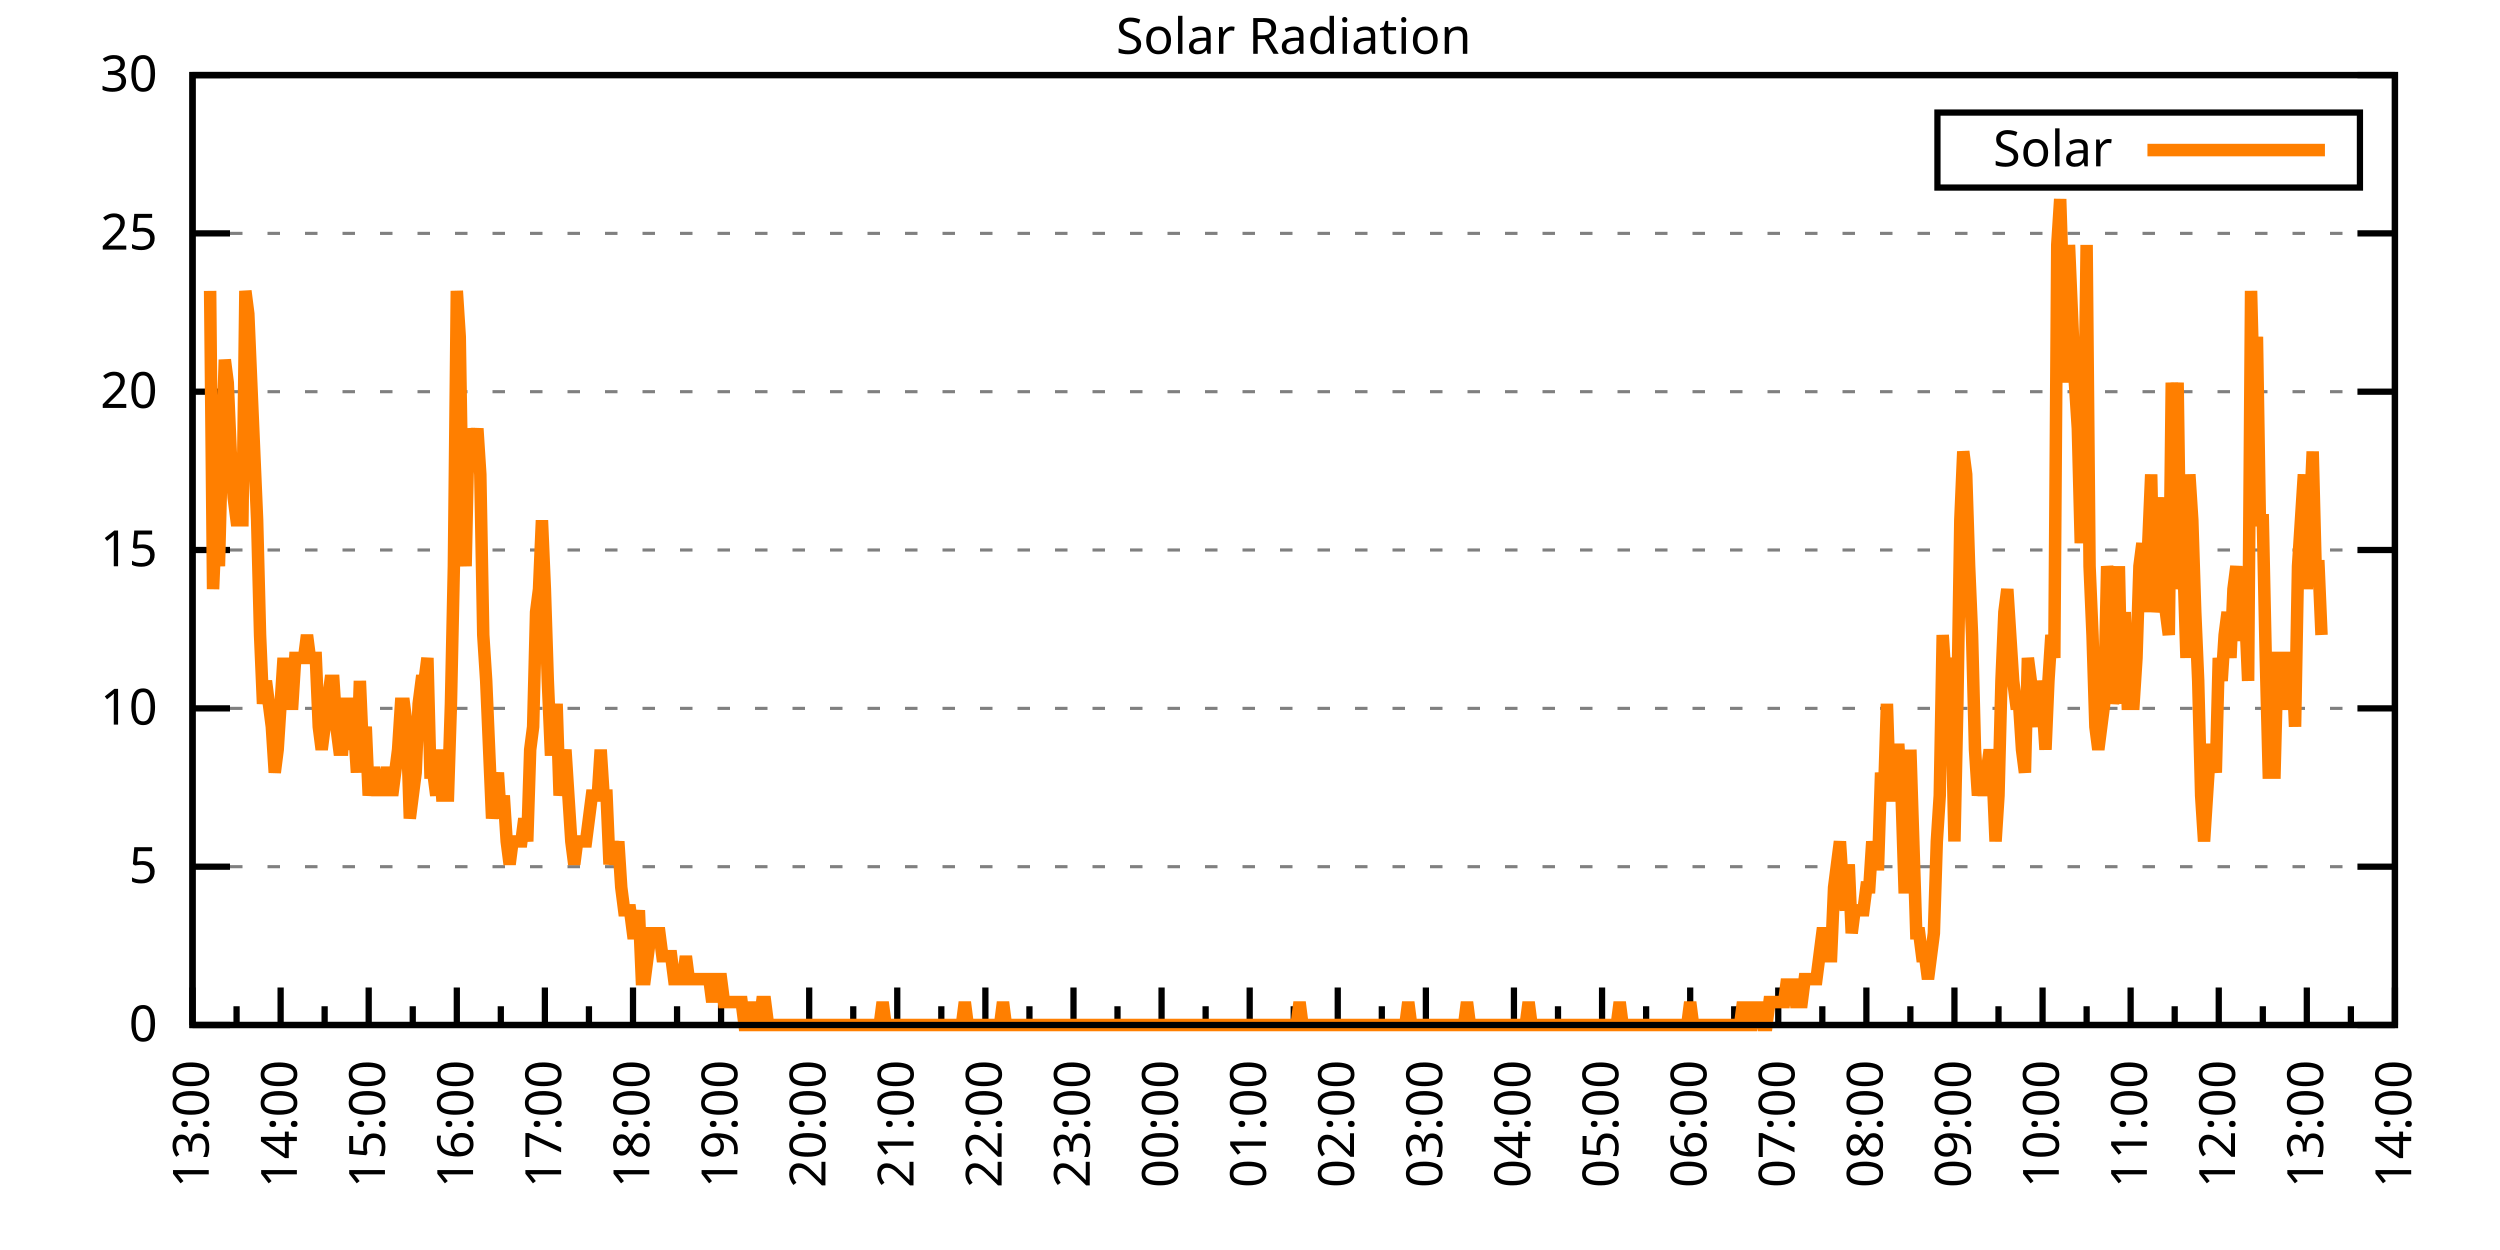
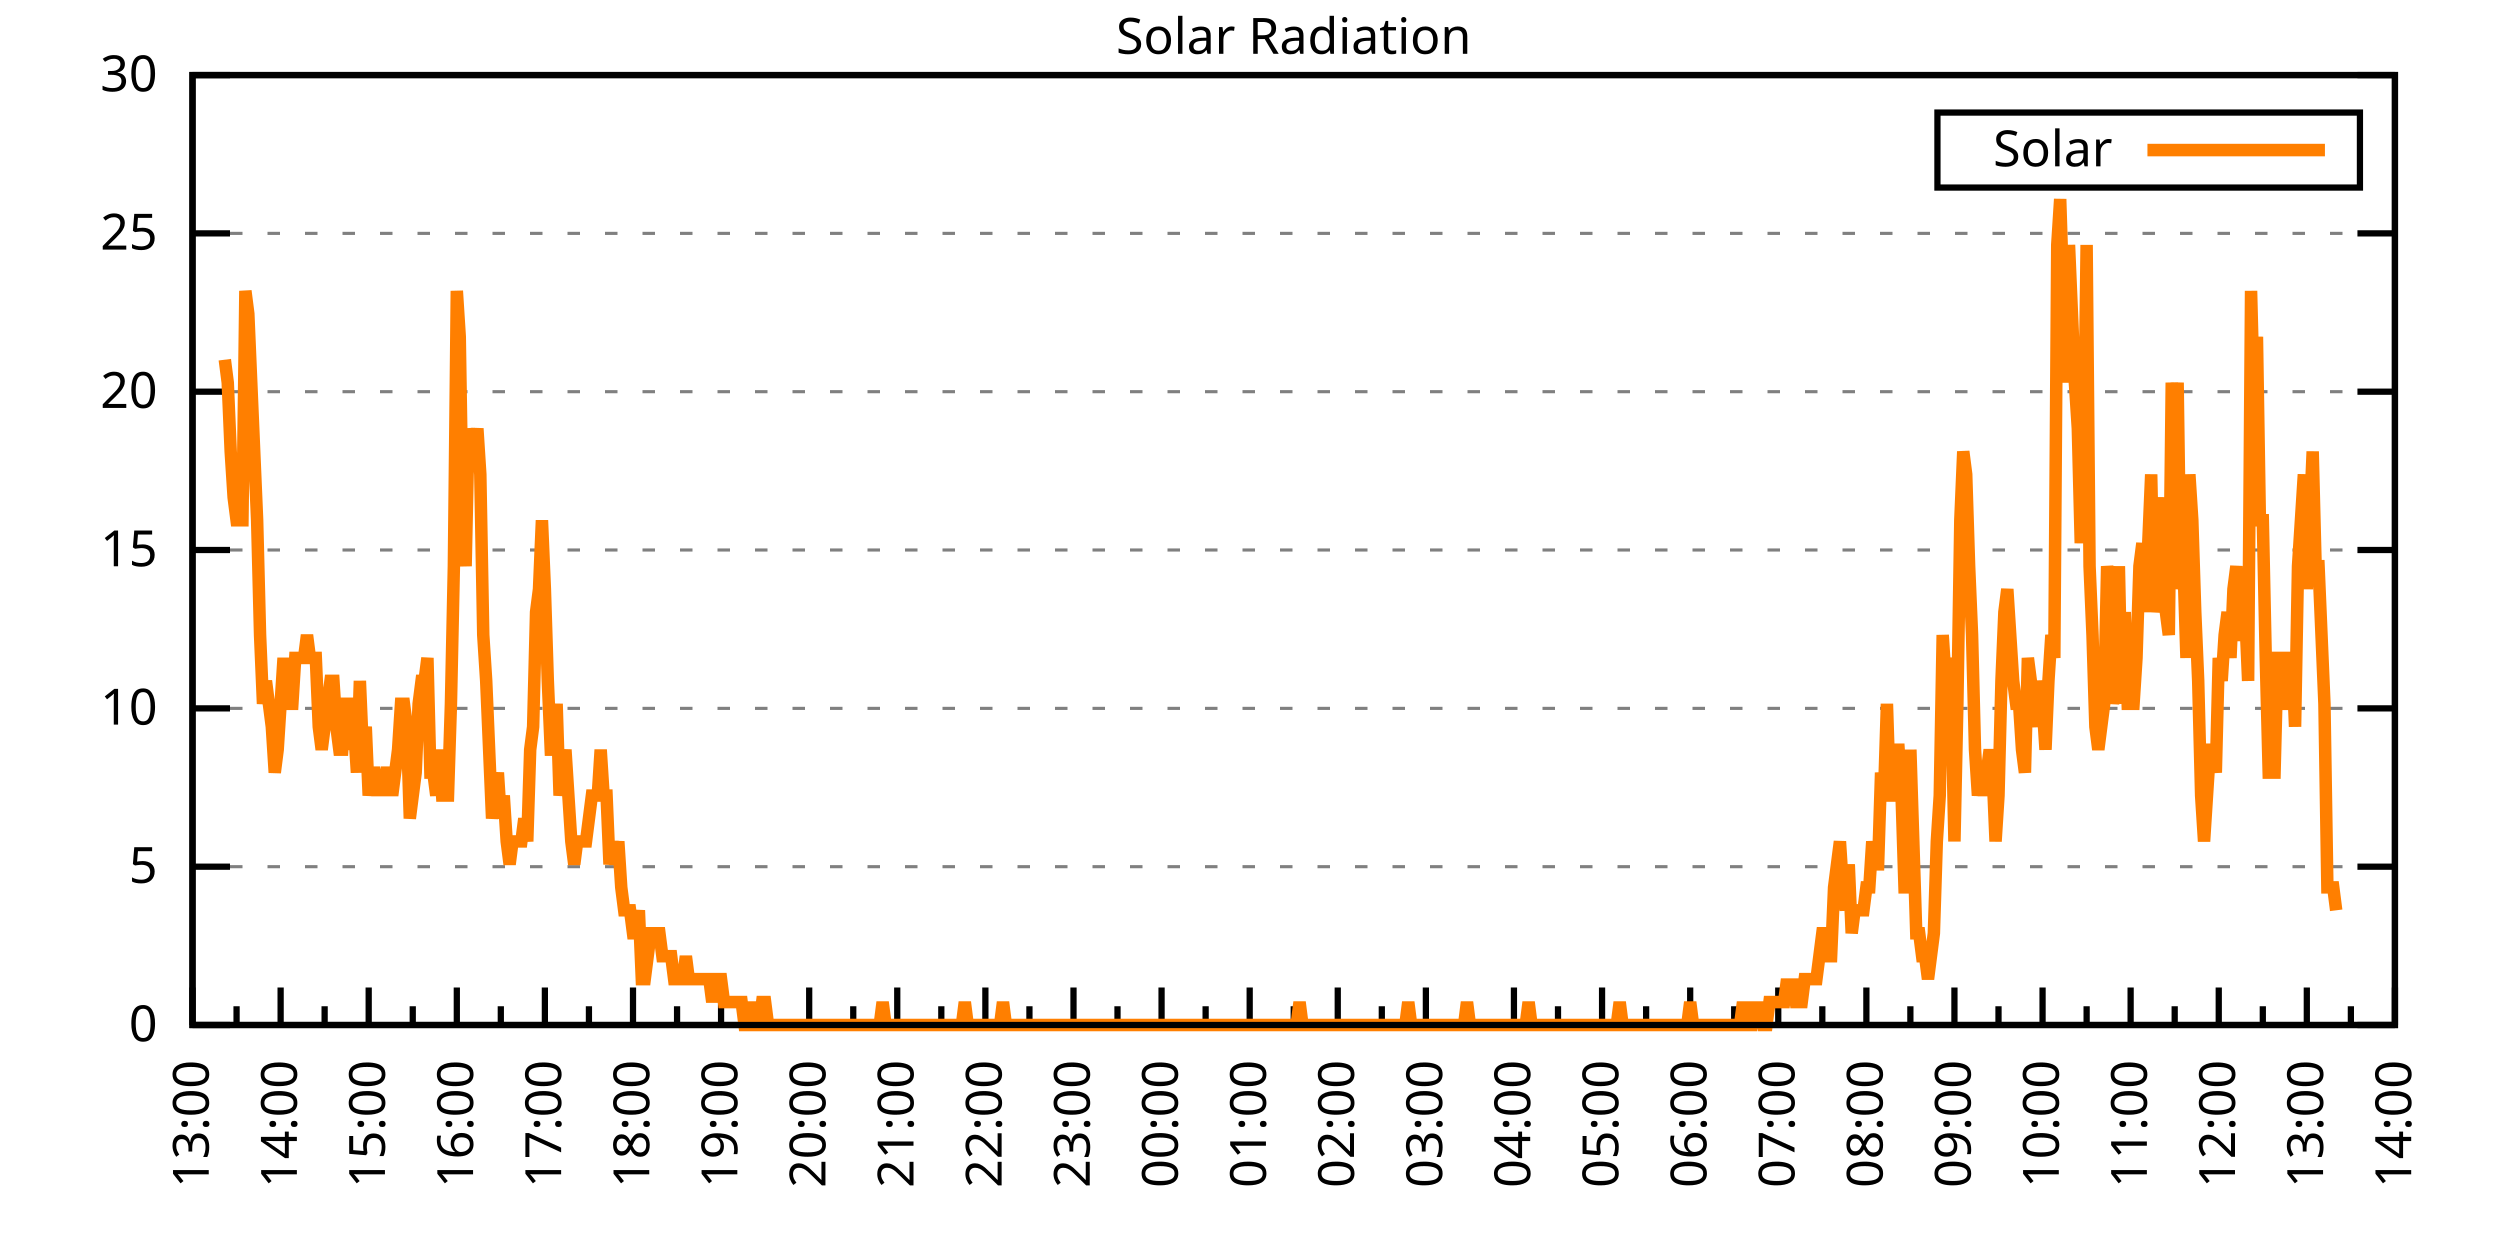
<svg xmlns="http://www.w3.org/2000/svg" xmlns:xlink="http://www.w3.org/1999/xlink" width="400" height="200" viewBox="0 0 400 200">
  <g id="gnuplot_canvas">
    <rect x="0" y="0" width="400" height="200" fill="none" />
    <defs>
      <circle id="gpDot" r="0.5" stroke-width="0.5" stroke="currentColor" />
      <path id="gpPt0" stroke-width="0.333" stroke="currentColor" d="M-1,0 h2 M0,-1 v2" />
      <path id="gpPt1" stroke-width="0.333" stroke="currentColor" d="M-1,-1 L1,1 M1,-1 L-1,1" />
      <path id="gpPt2" stroke-width="0.333" stroke="currentColor" d="M-1,0 L1,0 M0,-1 L0,1 M-1,-1 L1,1 M-1,1 L1,-1" />
      <rect id="gpPt3" stroke-width="0.333" stroke="currentColor" x="-1" y="-1" width="2" height="2" />
      <rect id="gpPt4" stroke-width="0.333" stroke="currentColor" fill="currentColor" x="-1" y="-1" width="2" height="2" />
      <circle id="gpPt5" stroke-width="0.333" stroke="currentColor" cx="0" cy="0" r="1" />
      <use xlink:href="#gpPt5" id="gpPt6" fill="currentColor" stroke="none" />
      <path id="gpPt7" stroke-width="0.333" stroke="currentColor" d="M0,-1.33 L-1.33,0.67 L1.33,0.67 z" />
      <use xlink:href="#gpPt7" id="gpPt8" fill="currentColor" stroke="none" />
      <use xlink:href="#gpPt7" id="gpPt9" stroke="currentColor" transform="rotate(180)" />
      <use xlink:href="#gpPt9" id="gpPt10" fill="currentColor" stroke="none" />
      <use xlink:href="#gpPt3" id="gpPt11" stroke="currentColor" transform="rotate(45)" />
      <use xlink:href="#gpPt11" id="gpPt12" fill="currentColor" stroke="none" />
      <path id="gpPt13" stroke-width="0.333" stroke="currentColor" d="M0,1.330 L1.265,0.411 L0.782,-1.067 L-0.782,-1.076 L-1.265,0.411 z" />
      <use xlink:href="#gpPt13" id="gpPt14" fill="currentColor" stroke="none" />
      <filter id="textbox" filterUnits="objectBoundingBox" x="0" y="0" height="1" width="1">
        <feFlood flood-color="white" flood-opacity="1" result="bgnd" />
        <feComposite in="SourceGraphic" in2="bgnd" operator="atop" />
      </filter>
      <filter id="greybox" filterUnits="objectBoundingBox" x="0" y="0" height="1" width="1">
        <feFlood flood-color="lightgrey" flood-opacity="1" result="grey" />
        <feComposite in="SourceGraphic" in2="grey" operator="atop" />
      </filter>
    </defs>
    <g fill="none" color="white" stroke="currentColor" stroke-width="1.00" stroke-linecap="butt" stroke-linejoin="miter">
</g>
    <g fill="none" color="black" stroke="currentColor" stroke-width="1.00" stroke-linecap="butt" stroke-linejoin="miter">
      <g stroke="none" shape-rendering="crispEdges">
        <polygon fill="rgb(255, 255, 255)" points="30.80,164.00 383.18,164.00 383.18,12.02 30.80,12.02 " />
      </g>
    </g>
    <g fill="none" color="black" stroke="currentColor" stroke-width="1.00" stroke-linecap="butt" stroke-linejoin="miter">
</g>
    <g fill="none" color="black" stroke="black" stroke-width="0.50" stroke-linecap="butt" stroke-linejoin="miter">
</g>
    <g fill="none" color="gray" stroke="currentColor" stroke-width="0.50" stroke-linecap="butt" stroke-linejoin="miter">
      <path stroke="gray" stroke-dasharray="2,4" class="gridline" d="M30.80,164.00 L383.19,164.00  " />
    </g>
    <g fill="none" color="gray" stroke="gray" stroke-width="1.00" stroke-linecap="butt" stroke-linejoin="miter">
</g>
    <g fill="none" color="black" stroke="currentColor" stroke-width="1.00" stroke-linecap="butt" stroke-linejoin="miter">
      <path stroke="black" d="M30.80,164.00 L36.80,164.00 M383.19,164.00 L377.19,164.00  " />
      <g transform="translate(25.20,166.60)" stroke="none" fill="black" font-family="Sans" font-size="8.00" text-anchor="end">
        <text>
          <tspan font-family="Sans"> 0</tspan>
        </text>
      </g>
    </g>
    <g fill="none" color="black" stroke="currentColor" stroke-width="1.00" stroke-linecap="butt" stroke-linejoin="miter">
</g>
    <g fill="none" color="black" stroke="black" stroke-width="0.50" stroke-linecap="butt" stroke-linejoin="miter">
</g>
    <g fill="none" color="gray" stroke="currentColor" stroke-width="0.50" stroke-linecap="butt" stroke-linejoin="miter">
      <path stroke="gray" stroke-dasharray="2,4" class="gridline" d="M30.80,138.67 L383.19,138.67  " />
    </g>
    <g fill="none" color="gray" stroke="gray" stroke-width="1.00" stroke-linecap="butt" stroke-linejoin="miter">
</g>
    <g fill="none" color="black" stroke="currentColor" stroke-width="1.00" stroke-linecap="butt" stroke-linejoin="miter">
      <path stroke="black" d="M30.80,138.67 L36.80,138.67 M383.19,138.67 L377.19,138.67  " />
      <g transform="translate(25.20,141.27)" stroke="none" fill="black" font-family="Sans" font-size="8.00" text-anchor="end">
        <text>
          <tspan font-family="Sans"> 5</tspan>
        </text>
      </g>
    </g>
    <g fill="none" color="black" stroke="currentColor" stroke-width="1.00" stroke-linecap="butt" stroke-linejoin="miter">
</g>
    <g fill="none" color="black" stroke="black" stroke-width="0.50" stroke-linecap="butt" stroke-linejoin="miter">
</g>
    <g fill="none" color="gray" stroke="currentColor" stroke-width="0.50" stroke-linecap="butt" stroke-linejoin="miter">
      <path stroke="gray" stroke-dasharray="2,4" class="gridline" d="M30.80,113.34 L383.19,113.34  " />
    </g>
    <g fill="none" color="gray" stroke="gray" stroke-width="1.00" stroke-linecap="butt" stroke-linejoin="miter">
</g>
    <g fill="none" color="black" stroke="currentColor" stroke-width="1.00" stroke-linecap="butt" stroke-linejoin="miter">
      <path stroke="black" d="M30.80,113.34 L36.80,113.34 M383.19,113.34 L377.19,113.34  " />
      <g transform="translate(25.20,115.94)" stroke="none" fill="black" font-family="Sans" font-size="8.00" text-anchor="end">
        <text>
          <tspan font-family="Sans"> 10</tspan>
        </text>
      </g>
    </g>
    <g fill="none" color="black" stroke="currentColor" stroke-width="1.00" stroke-linecap="butt" stroke-linejoin="miter">
</g>
    <g fill="none" color="black" stroke="black" stroke-width="0.50" stroke-linecap="butt" stroke-linejoin="miter">
</g>
    <g fill="none" color="gray" stroke="currentColor" stroke-width="0.50" stroke-linecap="butt" stroke-linejoin="miter">
      <path stroke="gray" stroke-dasharray="2,4" class="gridline" d="M30.80,88.00 L383.19,88.00  " />
    </g>
    <g fill="none" color="gray" stroke="gray" stroke-width="1.00" stroke-linecap="butt" stroke-linejoin="miter">
</g>
    <g fill="none" color="black" stroke="currentColor" stroke-width="1.00" stroke-linecap="butt" stroke-linejoin="miter">
      <path stroke="black" d="M30.80,88.00 L36.80,88.00 M383.19,88.00 L377.19,88.00  " />
      <g transform="translate(25.20,90.60)" stroke="none" fill="black" font-family="Sans" font-size="8.00" text-anchor="end">
        <text>
          <tspan font-family="Sans"> 15</tspan>
        </text>
      </g>
    </g>
    <g fill="none" color="black" stroke="currentColor" stroke-width="1.00" stroke-linecap="butt" stroke-linejoin="miter">
</g>
    <g fill="none" color="black" stroke="black" stroke-width="0.50" stroke-linecap="butt" stroke-linejoin="miter">
</g>
    <g fill="none" color="gray" stroke="currentColor" stroke-width="0.50" stroke-linecap="butt" stroke-linejoin="miter">
      <path stroke="gray" stroke-dasharray="2,4" class="gridline" d="M30.80,62.67 L383.19,62.67  " />
    </g>
    <g fill="none" color="gray" stroke="gray" stroke-width="1.00" stroke-linecap="butt" stroke-linejoin="miter">
</g>
    <g fill="none" color="black" stroke="currentColor" stroke-width="1.00" stroke-linecap="butt" stroke-linejoin="miter">
      <path stroke="black" d="M30.80,62.67 L36.80,62.67 M383.19,62.67 L377.19,62.67  " />
      <g transform="translate(25.20,65.27)" stroke="none" fill="black" font-family="Sans" font-size="8.00" text-anchor="end">
        <text>
          <tspan font-family="Sans"> 20</tspan>
        </text>
      </g>
    </g>
    <g fill="none" color="black" stroke="currentColor" stroke-width="1.00" stroke-linecap="butt" stroke-linejoin="miter">
</g>
    <g fill="none" color="black" stroke="black" stroke-width="0.50" stroke-linecap="butt" stroke-linejoin="miter">
</g>
    <g fill="none" color="gray" stroke="currentColor" stroke-width="0.50" stroke-linecap="butt" stroke-linejoin="miter">
      <path stroke="gray" stroke-dasharray="2,4" class="gridline" d="M30.80,37.34 L383.19,37.34  " />
    </g>
    <g fill="none" color="gray" stroke="gray" stroke-width="1.00" stroke-linecap="butt" stroke-linejoin="miter">
</g>
    <g fill="none" color="black" stroke="currentColor" stroke-width="1.00" stroke-linecap="butt" stroke-linejoin="miter">
      <path stroke="black" d="M30.80,37.34 L36.80,37.34 M383.19,37.34 L377.19,37.34  " />
      <g transform="translate(25.20,39.94)" stroke="none" fill="black" font-family="Sans" font-size="8.00" text-anchor="end">
        <text>
          <tspan font-family="Sans"> 25</tspan>
        </text>
      </g>
    </g>
    <g fill="none" color="black" stroke="currentColor" stroke-width="1.00" stroke-linecap="butt" stroke-linejoin="miter">
</g>
    <g fill="none" color="black" stroke="black" stroke-width="0.50" stroke-linecap="butt" stroke-linejoin="miter">
</g>
    <g fill="none" color="gray" stroke="currentColor" stroke-width="0.50" stroke-linecap="butt" stroke-linejoin="miter">
      <path stroke="gray" stroke-dasharray="2,4" class="gridline" d="M30.80,12.01 L383.19,12.01  " />
    </g>
    <g fill="none" color="gray" stroke="gray" stroke-width="1.00" stroke-linecap="butt" stroke-linejoin="miter">
</g>
    <g fill="none" color="black" stroke="currentColor" stroke-width="1.00" stroke-linecap="butt" stroke-linejoin="miter">
      <path stroke="black" d="M30.80,12.01 L36.80,12.01 M383.19,12.01 L377.19,12.01  " />
      <g transform="translate(25.20,14.61)" stroke="none" fill="black" font-family="Sans" font-size="8.00" text-anchor="end">
        <text>
          <tspan font-family="Sans"> 30</tspan>
        </text>
      </g>
    </g>
    <g fill="none" color="black" stroke="currentColor" stroke-width="1.00" stroke-linecap="butt" stroke-linejoin="miter">
      <path stroke="black" d="M30.80,164.00 L30.80,158.00  " />
      <g transform="translate(33.40,169.60) rotate(270)" stroke="none" fill="black" font-family="Sans" font-size="8.00" text-anchor="end">
        <text>
          <tspan font-family="Sans">13:00</tspan>
        </text>
      </g>
    </g>
    <g fill="none" color="black" stroke="currentColor" stroke-width="1.00" stroke-linecap="butt" stroke-linejoin="miter">
      <path stroke="black" d="M37.85,164.00 L37.85,161.00 M44.90,164.00 L44.90,158.00  " />
      <g transform="translate(47.50,169.60) rotate(270)" stroke="none" fill="black" font-family="Sans" font-size="8.00" text-anchor="end">
        <text>
          <tspan font-family="Sans">14:00</tspan>
        </text>
      </g>
    </g>
    <g fill="none" color="black" stroke="currentColor" stroke-width="1.00" stroke-linecap="butt" stroke-linejoin="miter">
      <path stroke="black" d="M51.94,164.00 L51.94,161.00 M58.99,164.00 L58.99,158.00  " />
      <g transform="translate(61.59,169.60) rotate(270)" stroke="none" fill="black" font-family="Sans" font-size="8.00" text-anchor="end">
        <text>
          <tspan font-family="Sans">15:00</tspan>
        </text>
      </g>
    </g>
    <g fill="none" color="black" stroke="currentColor" stroke-width="1.00" stroke-linecap="butt" stroke-linejoin="miter">
      <path stroke="black" d="M66.04,164.00 L66.04,161.00 M73.09,164.00 L73.09,158.00  " />
      <g transform="translate(75.69,169.60) rotate(270)" stroke="none" fill="black" font-family="Sans" font-size="8.00" text-anchor="end">
        <text>
          <tspan font-family="Sans">16:00</tspan>
        </text>
      </g>
    </g>
    <g fill="none" color="black" stroke="currentColor" stroke-width="1.00" stroke-linecap="butt" stroke-linejoin="miter">
      <path stroke="black" d="M80.13,164.00 L80.13,161.00 M87.18,164.00 L87.18,158.00  " />
      <g transform="translate(89.78,169.60) rotate(270)" stroke="none" fill="black" font-family="Sans" font-size="8.00" text-anchor="end">
        <text>
          <tspan font-family="Sans">17:00</tspan>
        </text>
      </g>
    </g>
    <g fill="none" color="black" stroke="currentColor" stroke-width="1.00" stroke-linecap="butt" stroke-linejoin="miter">
      <path stroke="black" d="M94.23,164.00 L94.23,161.00 M101.28,164.00 L101.28,158.00  " />
      <g transform="translate(103.88,169.60) rotate(270)" stroke="none" fill="black" font-family="Sans" font-size="8.00" text-anchor="end">
        <text>
          <tspan font-family="Sans">18:00</tspan>
        </text>
      </g>
    </g>
    <g fill="none" color="black" stroke="currentColor" stroke-width="1.00" stroke-linecap="butt" stroke-linejoin="miter">
      <path stroke="black" d="M108.33,164.00 L108.33,161.00 M115.37,164.00 L115.37,158.00  " />
      <g transform="translate(117.97,169.60) rotate(270)" stroke="none" fill="black" font-family="Sans" font-size="8.00" text-anchor="end">
        <text>
          <tspan font-family="Sans">19:00</tspan>
        </text>
      </g>
    </g>
    <g fill="none" color="black" stroke="currentColor" stroke-width="1.00" stroke-linecap="butt" stroke-linejoin="miter">
      <path stroke="black" d="M122.42,164.00 L122.42,161.00 M129.47,164.00 L129.47,158.00  " />
      <g transform="translate(132.07,169.60) rotate(270)" stroke="none" fill="black" font-family="Sans" font-size="8.00" text-anchor="end">
        <text>
          <tspan font-family="Sans">20:00</tspan>
        </text>
      </g>
    </g>
    <g fill="none" color="black" stroke="currentColor" stroke-width="1.00" stroke-linecap="butt" stroke-linejoin="miter">
      <path stroke="black" d="M136.52,164.00 L136.52,161.00 M143.56,164.00 L143.56,158.00  " />
      <g transform="translate(146.16,169.60) rotate(270)" stroke="none" fill="black" font-family="Sans" font-size="8.00" text-anchor="end">
        <text>
          <tspan font-family="Sans">21:00</tspan>
        </text>
      </g>
    </g>
    <g fill="none" color="black" stroke="currentColor" stroke-width="1.00" stroke-linecap="butt" stroke-linejoin="miter">
      <path stroke="black" d="M150.61,164.00 L150.61,161.00 M157.66,164.00 L157.66,158.00  " />
      <g transform="translate(160.26,169.60) rotate(270)" stroke="none" fill="black" font-family="Sans" font-size="8.00" text-anchor="end">
        <text>
          <tspan font-family="Sans">22:00</tspan>
        </text>
      </g>
    </g>
    <g fill="none" color="black" stroke="currentColor" stroke-width="1.00" stroke-linecap="butt" stroke-linejoin="miter">
      <path stroke="black" d="M164.71,164.00 L164.71,161.00 M171.76,164.00 L171.76,158.00  " />
      <g transform="translate(174.36,169.60) rotate(270)" stroke="none" fill="black" font-family="Sans" font-size="8.00" text-anchor="end">
        <text>
          <tspan font-family="Sans">23:00</tspan>
        </text>
      </g>
    </g>
    <g fill="none" color="black" stroke="currentColor" stroke-width="1.00" stroke-linecap="butt" stroke-linejoin="miter">
      <path stroke="black" d="M178.80,164.00 L178.80,161.00 M185.85,164.00 L185.85,158.00  " />
      <g transform="translate(188.45,169.60) rotate(270)" stroke="none" fill="black" font-family="Sans" font-size="8.00" text-anchor="end">
        <text>
          <tspan font-family="Sans">00:00</tspan>
        </text>
      </g>
    </g>
    <g fill="none" color="black" stroke="currentColor" stroke-width="1.00" stroke-linecap="butt" stroke-linejoin="miter">
      <path stroke="black" d="M192.90,164.00 L192.90,161.00 M199.95,164.00 L199.95,158.00  " />
      <g transform="translate(202.55,169.60) rotate(270)" stroke="none" fill="black" font-family="Sans" font-size="8.00" text-anchor="end">
        <text>
          <tspan font-family="Sans">01:00</tspan>
        </text>
      </g>
    </g>
    <g fill="none" color="black" stroke="currentColor" stroke-width="1.00" stroke-linecap="butt" stroke-linejoin="miter">
      <path stroke="black" d="M207.00,164.00 L207.00,161.00 M214.04,164.00 L214.04,158.00  " />
      <g transform="translate(216.64,169.60) rotate(270)" stroke="none" fill="black" font-family="Sans" font-size="8.00" text-anchor="end">
        <text>
          <tspan font-family="Sans">02:00</tspan>
        </text>
      </g>
    </g>
    <g fill="none" color="black" stroke="currentColor" stroke-width="1.00" stroke-linecap="butt" stroke-linejoin="miter">
      <path stroke="black" d="M221.09,164.00 L221.09,161.00 M228.14,164.00 L228.14,158.00  " />
      <g transform="translate(230.74,169.60) rotate(270)" stroke="none" fill="black" font-family="Sans" font-size="8.00" text-anchor="end">
        <text>
          <tspan font-family="Sans">03:00</tspan>
        </text>
      </g>
    </g>
    <g fill="none" color="black" stroke="currentColor" stroke-width="1.00" stroke-linecap="butt" stroke-linejoin="miter">
      <path stroke="black" d="M235.19,164.00 L235.19,161.00 M242.23,164.00 L242.23,158.00  " />
      <g transform="translate(244.83,169.60) rotate(270)" stroke="none" fill="black" font-family="Sans" font-size="8.00" text-anchor="end">
        <text>
          <tspan font-family="Sans">04:00</tspan>
        </text>
      </g>
    </g>
    <g fill="none" color="black" stroke="currentColor" stroke-width="1.00" stroke-linecap="butt" stroke-linejoin="miter">
      <path stroke="black" d="M249.28,164.00 L249.28,161.00 M256.33,164.00 L256.33,158.00  " />
      <g transform="translate(258.93,169.60) rotate(270)" stroke="none" fill="black" font-family="Sans" font-size="8.00" text-anchor="end">
        <text>
          <tspan font-family="Sans">05:00</tspan>
        </text>
      </g>
    </g>
    <g fill="none" color="black" stroke="currentColor" stroke-width="1.00" stroke-linecap="butt" stroke-linejoin="miter">
      <path stroke="black" d="M263.38,164.00 L263.38,161.00 M270.43,164.00 L270.43,158.00  " />
      <g transform="translate(273.03,169.60) rotate(270)" stroke="none" fill="black" font-family="Sans" font-size="8.00" text-anchor="end">
        <text>
          <tspan font-family="Sans">06:00</tspan>
        </text>
      </g>
    </g>
    <g fill="none" color="black" stroke="currentColor" stroke-width="1.00" stroke-linecap="butt" stroke-linejoin="miter">
      <path stroke="black" d="M277.47,164.00 L277.47,161.00 M284.52,164.00 L284.52,158.00  " />
      <g transform="translate(287.12,169.60) rotate(270)" stroke="none" fill="black" font-family="Sans" font-size="8.00" text-anchor="end">
        <text>
          <tspan font-family="Sans">07:00</tspan>
        </text>
      </g>
    </g>
    <g fill="none" color="black" stroke="currentColor" stroke-width="1.00" stroke-linecap="butt" stroke-linejoin="miter">
      <path stroke="black" d="M291.57,164.00 L291.57,161.00 M298.62,164.00 L298.62,158.00  " />
      <g transform="translate(301.22,169.60) rotate(270)" stroke="none" fill="black" font-family="Sans" font-size="8.00" text-anchor="end">
        <text>
          <tspan font-family="Sans">08:00</tspan>
        </text>
      </g>
    </g>
    <g fill="none" color="black" stroke="currentColor" stroke-width="1.00" stroke-linecap="butt" stroke-linejoin="miter">
      <path stroke="black" d="M305.66,164.00 L305.66,161.00 M312.71,164.00 L312.71,158.00  " />
      <g transform="translate(315.31,169.60) rotate(270)" stroke="none" fill="black" font-family="Sans" font-size="8.00" text-anchor="end">
        <text>
          <tspan font-family="Sans">09:00</tspan>
        </text>
      </g>
    </g>
    <g fill="none" color="black" stroke="currentColor" stroke-width="1.00" stroke-linecap="butt" stroke-linejoin="miter">
      <path stroke="black" d="M319.76,164.00 L319.76,161.00 M326.81,164.00 L326.81,158.00  " />
      <g transform="translate(329.41,169.60) rotate(270)" stroke="none" fill="black" font-family="Sans" font-size="8.00" text-anchor="end">
        <text>
          <tspan font-family="Sans">10:00</tspan>
        </text>
      </g>
    </g>
    <g fill="none" color="black" stroke="currentColor" stroke-width="1.00" stroke-linecap="butt" stroke-linejoin="miter">
      <path stroke="black" d="M333.86,164.00 L333.86,161.00 M340.90,164.00 L340.90,158.00  " />
      <g transform="translate(343.50,169.60) rotate(270)" stroke="none" fill="black" font-family="Sans" font-size="8.00" text-anchor="end">
        <text>
          <tspan font-family="Sans">11:00</tspan>
        </text>
      </g>
    </g>
    <g fill="none" color="black" stroke="currentColor" stroke-width="1.00" stroke-linecap="butt" stroke-linejoin="miter">
      <path stroke="black" d="M347.95,164.00 L347.95,161.00 M355.00,164.00 L355.00,158.00  " />
      <g transform="translate(357.60,169.60) rotate(270)" stroke="none" fill="black" font-family="Sans" font-size="8.00" text-anchor="end">
        <text>
          <tspan font-family="Sans">12:00</tspan>
        </text>
      </g>
    </g>
    <g fill="none" color="black" stroke="currentColor" stroke-width="1.00" stroke-linecap="butt" stroke-linejoin="miter">
      <path stroke="black" d="M362.05,164.00 L362.05,161.00 M369.09,164.00 L369.09,158.00  " />
      <g transform="translate(371.69,169.60) rotate(270)" stroke="none" fill="black" font-family="Sans" font-size="8.00" text-anchor="end">
        <text>
          <tspan font-family="Sans">13:00</tspan>
        </text>
      </g>
    </g>
    <g fill="none" color="black" stroke="currentColor" stroke-width="1.00" stroke-linecap="butt" stroke-linejoin="miter">
      <path stroke="black" d="M376.14,164.00 L376.14,161.00 M383.19,164.00 L383.19,158.00  " />
      <g transform="translate(385.79,169.60) rotate(270)" stroke="none" fill="black" font-family="Sans" font-size="8.00" text-anchor="end">
        <text>
          <tspan font-family="Sans">14:00</tspan>
        </text>
      </g>
    </g>
    <g fill="none" color="black" stroke="currentColor" stroke-width="1.00" stroke-linecap="butt" stroke-linejoin="miter">
</g>
    <g fill="none" color="black" stroke="currentColor" stroke-width="1.00" stroke-linecap="butt" stroke-linejoin="miter">
      <path stroke="black" d="M30.80,12.01 L30.80,164.00 L383.19,164.00 L383.19,12.01 L30.80,12.01 Z  " />
    </g>
    <g fill="none" color="black" stroke="currentColor" stroke-width="1.00" stroke-linecap="butt" stroke-linejoin="miter">
      <g transform="translate(6.80,88.01) rotate(270)" stroke="none" fill="black" font-family="Sans" font-size="8.00" text-anchor="middle">
        <text />
      </g>
    </g>
    <g fill="none" color="black" stroke="currentColor" stroke-width="1.00" stroke-linecap="butt" stroke-linejoin="miter">
</g>
    <g fill="none" color="black" stroke="currentColor" stroke-width="1.00" stroke-linecap="butt" stroke-linejoin="miter">
      <path stroke="black" d="M309.99,30.01 L309.99,18.01 L377.59,18.01 L377.59,30.01 L309.99,30.01 Z  " />
    </g>
    <g id="Solar_Radiation_plot_1">
      <g fill="none" color="white" stroke="black" stroke-width="2.00" stroke-linecap="butt" stroke-linejoin="miter">
</g>
      <g fill="none" color="black" stroke="currentColor" stroke-width="2.00" stroke-linecap="butt" stroke-linejoin="miter">
        <g transform="translate(337.99,26.61)" stroke="none" fill="black" font-family="Sans" font-size="8.00" text-anchor="end">
          <text>
            <tspan font-family="Sans">Solar</tspan>
          </text>
        </g>
      </g>
      <g fill="none" color="black" stroke="currentColor" stroke-width="2.00" stroke-linecap="butt" stroke-linejoin="miter">
-         <path stroke="rgb(255, 127,   0)" d="M343.59,24.01 L371.99,24.01 M33.62,46.54 L34.09,94.26 L34.56,83.24 L35.03,90.59 L35.50,72.23 L35.97,57.55   L36.44,61.22 L36.91,72.23 L37.38,79.57 L37.85,83.24 L38.32,83.24 L38.79,83.24 L39.26,46.54 L39.73,50.21   L40.20,61.22 L40.67,72.23 L41.14,83.24 L41.61,101.60 L42.08,112.61 L42.55,108.94 L43.02,112.61 L43.49,116.28   L43.96,123.62 L44.43,119.95 L44.90,112.61 L45.37,105.27 L45.84,112.61 L46.31,112.61 L46.78,112.61 L47.24,105.27   L47.71,105.27 L48.18,105.27 L48.65,105.27 L49.12,101.60 L49.59,105.27 L50.06,105.27 L50.53,105.27 L51.00,116.28   L51.47,119.95 L51.94,116.28 L52.41,112.61 L52.88,108.94 L53.35,108.94 L53.82,116.28 L54.29,119.95 L54.76,119.95   L55.23,112.61 L55.70,112.61 L56.17,119.95 L56.64,116.28 L57.11,123.62 L57.58,108.94 L58.05,119.95 L58.52,116.28   L58.99,127.29 L59.46,123.62 L59.93,123.62 L60.40,127.29 L60.87,123.62 L61.34,127.29 L61.81,123.62 L62.28,123.62   L62.75,127.29 L63.22,123.62 L63.69,119.95 L64.16,112.61 L64.63,112.61 L65.10,116.28 L65.57,130.96 L66.04,127.29   L66.51,123.62 L66.98,112.61 L67.45,108.94 L67.92,108.94 L68.39,105.27 L68.86,123.62 L69.33,123.62 L69.80,127.29   L70.27,119.95 L70.74,127.29 L71.21,127.29 L71.68,127.29 L72.15,112.61 L72.62,90.59 L73.09,46.54 L73.56,53.88   L74.03,83.24 L74.50,90.59 L74.97,68.56 L75.44,72.23 L75.91,72.23 L76.38,68.56 L76.85,75.90 L77.32,101.60   L77.79,108.94 L78.26,119.95 L78.73,130.96 L79.19,127.29 L79.66,123.62 L80.13,130.96 L80.60,127.29 L81.07,134.63   L81.54,138.30 L82.01,134.63 L82.48,134.63 L82.95,134.63 L83.42,134.63 L83.89,130.96 L84.36,134.63 L84.83,119.95   L85.30,116.28 L85.77,97.93 L86.24,94.26 L86.71,83.24 L87.18,94.26 L87.65,108.94 L88.12,119.95 L88.59,119.95   L89.06,112.61 L89.53,127.29 L90.00,123.62 L90.47,119.95 L90.94,127.29 L91.41,134.63 L91.88,138.30 L92.35,134.63   L92.82,134.63 L93.29,134.63 L93.76,134.63 L94.23,130.96 L94.70,127.29 L95.17,127.29 L95.64,127.29 L96.11,119.95   L96.58,127.29 L97.05,127.29 L97.52,138.30 L97.99,134.63 L98.46,138.30 L98.93,134.63 L99.40,141.98 L99.87,145.65   L100.34,145.65 L100.81,145.65 L101.28,149.32 L101.75,149.32 L102.22,145.65 L102.69,156.66 L103.16,156.66 L103.63,152.99   L104.10,149.32 L104.57,149.32 L105.04,149.32 L105.51,149.32 L105.98,152.99 L106.45,152.99 L106.92,152.99 L107.39,152.99   L107.86,156.66 L108.33,156.66 L108.80,156.66 L109.27,156.66 L109.74,152.99 L110.21,156.66 L110.68,156.66 L111.14,156.66   L111.61,156.66 L112.08,156.66 L112.55,156.66 L113.02,156.66 L113.49,156.66 L113.96,160.33 L114.43,156.66 L114.90,156.66   L115.37,156.66 L115.84,160.33 L116.31,160.33 L116.78,160.33 L117.25,160.33 L117.72,160.33 L118.19,160.33 L118.66,160.33   L119.13,164.00 L119.60,164.00 L120.07,164.00 L120.54,160.33 L121.01,164.00 L121.48,164.00 L121.95,160.33 L122.42,160.33   L122.89,164.00 L123.36,164.00 L123.83,164.00 L124.30,164.00 L124.77,164.00 L125.24,164.00 L125.71,164.00 L126.18,164.00   L126.65,164.00 L127.12,164.00 L127.59,164.00 L128.06,164.00 L128.53,164.00 L129.00,164.00 L129.47,164.00 L129.94,164.00   L130.41,164.00 L130.88,164.00 L131.35,164.00 L131.82,164.00 L132.29,164.00 L132.76,164.00 L133.23,164.00 L133.70,164.00   L134.17,164.00 L134.64,164.00 L135.11,164.00 L135.58,164.00 L136.05,164.00 L136.52,164.00 L136.99,164.00 L137.46,164.00   L137.93,164.00 L138.40,164.00 L138.87,164.00 L139.34,164.00 L139.81,164.00 L140.28,164.00 L140.75,164.00 L141.22,160.33   L141.69,164.00 L142.16,164.00 L142.63,164.00 L143.09,164.00 L143.56,164.00 L144.03,164.00 L144.50,164.00 L144.97,164.00   L145.44,164.00 L145.91,164.00 L146.38,164.00 L146.85,164.00 L147.32,164.00 L147.79,164.00 L148.26,164.00 L148.73,164.00   L149.20,164.00 L149.67,164.00 L150.14,164.00 L150.61,164.00 L151.08,164.00 L151.55,164.00 L152.02,164.00 L152.49,164.00   L152.96,164.00 L153.43,164.00 L153.90,164.00 L154.37,160.33 L154.84,164.00 L155.31,164.00 L155.78,164.00 L156.25,164.00   L156.72,164.00 L157.19,164.00 L157.66,164.00 L158.13,164.00 L158.60,164.00 L159.07,164.00 L159.54,164.00 L160.01,164.00   L160.48,160.33 L160.95,164.00 L161.42,164.00 L161.89,164.00 L162.36,164.00 L162.83,164.00 L163.30,164.00 L163.77,164.00   L164.24,164.00 L164.71,164.00 L165.18,164.00 L165.65,164.00 L166.12,164.00 L166.59,164.00 L167.06,164.00 L167.53,164.00   L168.00,164.00 L168.47,164.00 L168.94,164.00 L169.41,164.00 L169.88,164.00 L170.35,164.00 L170.82,164.00 L171.29,164.00   L171.76,164.00 L172.23,164.00 L172.70,164.00 L173.17,164.00 L173.64,164.00 L174.11,164.00 L174.58,164.00 L175.04,164.00   L175.51,164.00 L175.98,164.00 L176.45,164.00 L176.92,164.00 L177.39,164.00 L177.86,164.00 L178.33,164.00 L178.80,164.00   L179.27,164.00 L179.74,164.00 L180.21,164.00 L180.68,164.00 L181.15,164.00 L181.62,164.00 L182.09,164.00 L182.56,164.00   L183.03,164.00 L183.50,164.00 L183.97,164.00 L184.44,164.00 L184.91,164.00 L185.38,164.00 L185.85,164.00 L186.32,164.00   L186.79,164.00 L187.26,164.00 L187.73,164.00 L188.20,164.00 L188.67,164.00 L189.14,164.00 L189.61,164.00 L190.08,164.00   L190.55,164.00 L191.02,164.00 L191.49,164.00 L191.96,164.00 L192.43,164.00 L192.90,164.00 L193.37,164.00 L193.84,164.00   L194.31,164.00 L194.78,164.00 L195.25,164.00 L195.72,164.00 L196.19,164.00 L196.66,164.00 L197.13,164.00 L197.60,164.00   L198.07,164.00 L198.54,164.00 L199.01,164.00 L199.48,164.00 L199.95,164.00 L200.42,164.00 L200.89,164.00 L201.36,164.00   L201.83,164.00 L202.30,164.00 L202.77,164.00 L203.24,164.00 L203.71,164.00 L204.18,164.00 L204.65,164.00 L205.12,164.00   L205.59,164.00 L206.06,164.00 L206.53,164.00 L207.00,164.00 L207.46,164.00 L207.93,160.33 L208.40,164.00 L208.87,164.00   L209.34,164.00 L209.81,164.00 L210.28,164.00 L210.75,164.00 L211.22,164.00 L211.69,164.00 L212.16,164.00 L212.63,164.00   L213.10,164.00 L213.57,164.00 L214.04,164.00 L214.51,164.00 L214.98,164.00 L215.45,164.00 L215.92,164.00 L216.39,164.00   L216.86,164.00 L217.33,164.00 L217.80,164.00 L218.27,164.00 L218.74,164.00 L219.21,164.00 L219.68,164.00 L220.15,164.00   L220.62,164.00 L221.09,164.00 L221.56,164.00 L222.03,164.00 L222.50,164.00 L222.97,164.00 L223.44,164.00 L223.91,164.00   L224.38,164.00 L224.85,164.00 L225.32,160.33 L225.79,164.00 L226.26,164.00 L226.73,164.00 L227.20,164.00 L227.67,164.00   L228.14,164.00 L228.61,164.00 L229.08,164.00 L229.55,164.00 L230.02,164.00 L230.49,164.00 L230.96,164.00 L231.43,164.00   L231.90,164.00 L232.37,164.00 L232.84,164.00 L233.31,164.00 L233.78,164.00 L234.25,164.00 L234.72,160.33 L235.19,164.00   L235.66,164.00 L236.13,164.00 L236.60,164.00 L237.07,164.00 L237.54,164.00 L238.01,164.00 L238.48,164.00 L238.95,164.00   L239.41,164.00 L239.88,164.00 L240.35,164.00 L240.82,164.00 L241.29,164.00 L241.76,164.00 L242.23,164.00 L242.70,164.00   L243.17,164.00 L243.64,164.00 L244.11,164.00 L244.58,160.33 L245.05,164.00 L245.52,164.00 L245.99,164.00 L246.46,164.00   L246.93,164.00 L247.40,164.00 L247.87,164.00 L248.34,164.00 L248.81,164.00 L249.28,164.00 L249.75,164.00 L250.22,164.00   L250.69,164.00 L251.16,164.00 L251.63,164.00 L252.10,164.00 L252.57,164.00 L253.04,164.00 L253.51,164.00 L253.98,164.00   L254.45,164.00 L254.92,164.00 L255.39,164.00 L255.86,164.00 L256.33,164.00 L256.80,164.00 L257.27,164.00 L257.74,164.00   L258.21,164.00 L258.68,164.00 L259.15,160.33 L259.62,164.00 L260.09,164.00 L260.56,164.00 L261.03,164.00 L261.50,164.00   L261.97,164.00 L262.44,164.00 L262.91,164.00 L263.38,164.00 L263.85,164.00 L264.32,164.00 L264.79,164.00 L265.26,164.00   L265.73,164.00 L266.20,164.00 L266.67,164.00 L267.14,164.00 L267.61,164.00 L268.08,164.00 L268.55,164.00 L269.02,164.00   L269.49,164.00 L269.96,164.00 L270.43,160.33 L270.90,164.00 L271.36,164.00 L271.83,164.00 L272.30,164.00 L272.77,164.00   L273.24,164.00 L273.71,164.00 L274.18,164.00 L274.65,164.00 L275.12,164.00 L275.59,164.00 L276.06,164.00 L276.53,164.00   L277.00,164.00 L277.47,164.00 L277.94,164.00 L278.41,164.00 L278.88,160.33 L279.35,164.00 L279.82,164.00 L280.29,164.00   L280.76,160.33 L281.23,164.00 L281.70,160.33 L282.17,164.00 L282.64,164.00 L283.11,160.33 L283.58,160.33 L284.05,160.33   L284.52,160.33 L284.99,160.33 L285.46,160.33 L285.93,156.66 L286.40,160.33 L286.87,156.66 L287.34,160.33 L287.81,160.33   L288.28,160.33 L288.75,156.66 L289.22,156.66 L289.69,156.66 L290.16,156.66 L290.63,156.66 L291.10,152.99 L291.57,149.32   L292.04,149.32 L292.51,152.99 L292.98,152.99 L293.45,141.98 L293.92,138.30 L294.39,134.63 L294.86,141.98 L295.33,145.65   L295.80,138.30 L296.27,149.32 L296.74,145.65 L297.21,145.65 L297.68,145.65 L298.15,145.65 L298.62,141.98 L299.09,141.98   L299.56,134.63 L300.03,138.30 L300.50,138.30 L300.97,123.62 L301.44,127.29 L301.91,112.61 L302.38,127.29 L302.85,127.29   L303.31,119.95 L303.78,119.95 L304.25,127.29 L304.72,141.98 L305.19,141.98 L305.66,119.95 L306.13,134.63 L306.60,149.32   L307.07,149.32 L307.54,152.99 L308.01,152.99 L308.48,156.66 L308.95,152.99 L309.42,149.32 L309.89,134.63 L310.36,127.29   L310.83,101.60 L311.30,108.94 L311.77,105.27 L312.24,112.61 L312.71,134.63 L313.18,112.61 L313.65,83.24 L314.12,72.23   L314.59,75.90 L315.06,90.59 L315.53,101.60 L316.00,119.95 L316.47,127.29 L316.94,123.62 L317.41,127.29 L317.88,123.62   L318.35,119.95 L318.82,123.62 L319.29,134.63 L319.76,127.29 L320.23,108.94 L320.70,97.93 L321.17,94.26 L321.64,101.60   L322.11,108.94 L322.58,112.61 L323.05,112.61 L323.52,119.95 L323.99,123.62 L324.46,105.27 L324.93,108.94 L325.40,112.61   L325.87,116.28 L326.34,108.94 L326.81,112.61 L327.28,119.95 L327.75,108.94 L328.22,101.60 L328.69,105.27 L329.16,39.19   L329.63,31.85 L330.10,46.54 L330.57,61.22 L331.04,39.19 L331.51,50.21 L331.98,61.22 L332.45,68.56 L332.92,86.91   L333.39,75.90 L333.86,39.19 L334.33,90.59 L334.80,101.60 L335.26,116.28 L335.73,119.95 L336.20,116.28 L336.67,112.61   L337.14,90.59 L337.61,94.26 L338.08,112.61 L338.55,108.94 L339.02,90.59 L339.49,112.61 L339.96,97.93 L340.43,112.61   L340.90,112.61 L341.37,112.61 L341.84,105.27 L342.31,90.59 L342.78,86.91 L343.25,97.93 L343.72,86.91 L344.19,75.90   L344.66,97.93 L345.13,94.26 L345.60,90.59 L346.07,79.57 L346.54,97.93 L347.01,101.60 L347.48,61.22 L347.95,68.56   L348.42,61.22 L348.89,94.26 L349.36,90.59 L349.83,105.27 L350.30,75.90 L350.77,83.24 L351.24,97.93 L351.71,108.94   L352.18,127.29 L352.65,134.63 L353.12,127.29 L353.59,119.95 L354.06,119.95 L354.53,123.62 L355.00,105.27 L355.47,108.94   L355.94,101.60 L356.41,97.93 L356.88,105.27 L357.35,94.26 L357.82,90.59 L358.29,101.60 L358.76,101.60 L359.23,97.93   L359.70,108.94 L360.17,46.54 L360.64,64.89 L361.11,53.88 L361.58,83.24 L362.05,83.24 L362.52,105.27 L362.99,123.62   L363.46,123.62 L363.93,123.62 L364.40,105.27 L364.87,105.27 L365.34,112.61 L365.81,112.61 L366.28,105.27 L366.75,105.27   L367.21,116.28 L367.68,90.59 L368.15,83.24 L368.62,75.90 L369.09,94.26 L369.56,83.24 L370.03,72.23 L370.50,90.59   L370.97,90.59 L371.44,101.60  " />
+         <path stroke="rgb(255, 127,   0)" d="M343.59,24.01 L371.99,24.01 M35.97,57.55 L36.44,61.22 L36.91,72.23 L37.38,79.57 L37.85,83.24 L38.32,83.24   L38.79,83.24 L39.26,46.54 L39.73,50.21 L40.20,61.22 L40.67,72.23 L41.14,83.24 L41.61,101.60 L42.08,112.61   L42.55,108.94 L43.02,112.61 L43.49,116.28 L43.96,123.62 L44.43,119.95 L44.90,112.61 L45.37,105.27 L45.84,112.61   L46.31,112.61 L46.78,112.61 L47.24,105.27 L47.71,105.27 L48.18,105.27 L48.65,105.27 L49.12,101.60 L49.59,105.27   L50.06,105.27 L50.53,105.27 L51.00,116.28 L51.47,119.95 L51.94,116.28 L52.41,112.61 L52.88,108.94 L53.35,108.94   L53.82,116.28 L54.29,119.95 L54.76,119.95 L55.23,112.61 L55.70,112.61 L56.17,119.95 L56.64,116.28 L57.11,123.62   L57.58,108.94 L58.05,119.95 L58.52,116.28 L58.99,127.29 L59.46,123.62 L59.93,123.62 L60.40,127.29 L60.87,123.62   L61.34,127.29 L61.81,123.62 L62.28,123.62 L62.75,127.29 L63.22,123.62 L63.69,119.95 L64.16,112.61 L64.63,112.61   L65.10,116.28 L65.57,130.96 L66.04,127.29 L66.51,123.62 L66.98,112.61 L67.45,108.94 L67.92,108.94 L68.39,105.27   L68.86,123.62 L69.33,123.62 L69.80,127.29 L70.27,119.95 L70.74,127.29 L71.21,127.29 L71.68,127.29 L72.15,112.61   L72.62,90.59 L73.09,46.54 L73.56,53.88 L74.03,83.24 L74.50,90.59 L74.97,68.56 L75.44,72.23 L75.91,72.23   L76.38,68.56 L76.85,75.90 L77.32,101.60 L77.79,108.94 L78.26,119.95 L78.73,130.96 L79.19,127.29 L79.66,123.62   L80.13,130.96 L80.60,127.29 L81.07,134.63 L81.54,138.30 L82.01,134.63 L82.48,134.63 L82.95,134.63 L83.42,134.63   L83.89,130.96 L84.36,134.63 L84.83,119.95 L85.30,116.28 L85.77,97.93 L86.24,94.26 L86.71,83.24 L87.18,94.26   L87.65,108.94 L88.12,119.95 L88.59,119.95 L89.06,112.61 L89.53,127.29 L90.00,123.62 L90.47,119.95 L90.94,127.29   L91.41,134.63 L91.88,138.30 L92.35,134.63 L92.82,134.63 L93.29,134.63 L93.76,134.63 L94.23,130.96 L94.70,127.29   L95.17,127.29 L95.64,127.29 L96.11,119.95 L96.58,127.29 L97.05,127.29 L97.52,138.30 L97.99,134.63 L98.46,138.30   L98.93,134.63 L99.40,141.98 L99.87,145.65 L100.34,145.65 L100.81,145.65 L101.28,149.32 L101.75,149.32 L102.22,145.65   L102.69,156.66 L103.16,156.66 L103.63,152.99 L104.10,149.32 L104.57,149.32 L105.04,149.32 L105.51,149.32 L105.98,152.99   L106.45,152.99 L106.92,152.99 L107.39,152.99 L107.86,156.66 L108.33,156.66 L108.80,156.66 L109.27,156.66 L109.74,152.99   L110.21,156.66 L110.68,156.66 L111.14,156.66 L111.61,156.66 L112.08,156.66 L112.55,156.66 L113.02,156.66 L113.49,156.66   L113.96,160.33 L114.43,156.66 L114.90,156.66 L115.37,156.66 L115.84,160.33 L116.31,160.33 L116.78,160.33 L117.25,160.33   L117.72,160.33 L118.19,160.33 L118.66,160.33 L119.13,164.00 L119.60,164.00 L120.07,164.00 L120.54,160.33 L121.01,164.00   L121.48,164.00 L121.95,160.33 L122.42,160.33 L122.89,164.00 L123.36,164.00 L123.83,164.00 L124.30,164.00 L124.77,164.00   L125.24,164.00 L125.71,164.00 L126.18,164.00 L126.65,164.00 L127.12,164.00 L127.59,164.00 L128.06,164.00 L128.53,164.00   L129.00,164.00 L129.47,164.00 L129.94,164.00 L130.41,164.00 L130.88,164.00 L131.35,164.00 L131.82,164.00 L132.29,164.00   L132.76,164.00 L133.23,164.00 L133.70,164.00 L134.17,164.00 L134.64,164.00 L135.11,164.00 L135.58,164.00 L136.05,164.00   L136.52,164.00 L136.99,164.00 L137.46,164.00 L137.93,164.00 L138.40,164.00 L138.87,164.00 L139.34,164.00 L139.81,164.00   L140.28,164.00 L140.75,164.00 L141.22,160.33 L141.69,164.00 L142.16,164.00 L142.63,164.00 L143.09,164.00 L143.56,164.00   L144.03,164.00 L144.50,164.00 L144.97,164.00 L145.44,164.00 L145.91,164.00 L146.38,164.00 L146.85,164.00 L147.32,164.00   L147.79,164.00 L148.26,164.00 L148.73,164.00 L149.20,164.00 L149.67,164.00 L150.14,164.00 L150.61,164.00 L151.08,164.00   L151.55,164.00 L152.02,164.00 L152.49,164.00 L152.96,164.00 L153.43,164.00 L153.90,164.00 L154.37,160.33 L154.84,164.00   L155.31,164.00 L155.78,164.00 L156.25,164.00 L156.72,164.00 L157.19,164.00 L157.66,164.00 L158.13,164.00 L158.60,164.00   L159.07,164.00 L159.54,164.00 L160.01,164.00 L160.48,160.33 L160.95,164.00 L161.42,164.00 L161.89,164.00 L162.36,164.00   L162.83,164.00 L163.30,164.00 L163.77,164.00 L164.24,164.00 L164.71,164.00 L165.18,164.00 L165.65,164.00 L166.12,164.00   L166.59,164.00 L167.06,164.00 L167.53,164.00 L168.00,164.00 L168.47,164.00 L168.94,164.00 L169.41,164.00 L169.88,164.00   L170.35,164.00 L170.82,164.00 L171.29,164.00 L171.76,164.00 L172.23,164.00 L172.70,164.00 L173.17,164.00 L173.64,164.00   L174.11,164.00 L174.58,164.00 L175.04,164.00 L175.51,164.00 L175.98,164.00 L176.45,164.00 L176.92,164.00 L177.39,164.00   L177.86,164.00 L178.33,164.00 L178.80,164.00 L179.27,164.00 L179.74,164.00 L180.21,164.00 L180.68,164.00 L181.15,164.00   L181.62,164.00 L182.09,164.00 L182.56,164.00 L183.03,164.00 L183.50,164.00 L183.97,164.00 L184.44,164.00 L184.91,164.00   L185.38,164.00 L185.85,164.00 L186.32,164.00 L186.79,164.00 L187.26,164.00 L187.73,164.00 L188.20,164.00 L188.67,164.00   L189.14,164.00 L189.61,164.00 L190.08,164.00 L190.55,164.00 L191.02,164.00 L191.49,164.00 L191.96,164.00 L192.43,164.00   L192.90,164.00 L193.37,164.00 L193.84,164.00 L194.31,164.00 L194.78,164.00 L195.25,164.00 L195.72,164.00 L196.19,164.00   L196.66,164.00 L197.13,164.00 L197.60,164.00 L198.07,164.00 L198.54,164.00 L199.01,164.00 L199.48,164.00 L199.95,164.00   L200.42,164.00 L200.89,164.00 L201.36,164.00 L201.83,164.00 L202.30,164.00 L202.77,164.00 L203.24,164.00 L203.71,164.00   L204.18,164.00 L204.65,164.00 L205.12,164.00 L205.59,164.00 L206.06,164.00 L206.53,164.00 L207.00,164.00 L207.46,164.00   L207.93,160.33 L208.40,164.00 L208.87,164.00 L209.34,164.00 L209.81,164.00 L210.28,164.00 L210.75,164.00 L211.22,164.00   L211.69,164.00 L212.16,164.00 L212.63,164.00 L213.10,164.00 L213.57,164.00 L214.04,164.00 L214.51,164.00 L214.98,164.00   L215.45,164.00 L215.92,164.00 L216.39,164.00 L216.86,164.00 L217.33,164.00 L217.80,164.00 L218.27,164.00 L218.74,164.00   L219.21,164.00 L219.68,164.00 L220.15,164.00 L220.62,164.00 L221.09,164.00 L221.56,164.00 L222.03,164.00 L222.50,164.00   L222.97,164.00 L223.44,164.00 L223.91,164.00 L224.38,164.00 L224.85,164.00 L225.32,160.33 L225.79,164.00 L226.26,164.00   L226.73,164.00 L227.20,164.00 L227.67,164.00 L228.14,164.00 L228.61,164.00 L229.08,164.00 L229.55,164.00 L230.02,164.00   L230.49,164.00 L230.96,164.00 L231.43,164.00 L231.90,164.00 L232.37,164.00 L232.84,164.00 L233.31,164.00 L233.78,164.00   L234.25,164.00 L234.72,160.33 L235.19,164.00 L235.66,164.00 L236.13,164.00 L236.60,164.00 L237.07,164.00 L237.54,164.00   L238.01,164.00 L238.48,164.00 L238.95,164.00 L239.41,164.00 L239.88,164.00 L240.35,164.00 L240.82,164.00 L241.29,164.00   L241.76,164.00 L242.23,164.00 L242.70,164.00 L243.17,164.00 L243.64,164.00 L244.11,164.00 L244.58,160.33 L245.05,164.00   L245.52,164.00 L245.99,164.00 L246.46,164.00 L246.93,164.00 L247.40,164.00 L247.87,164.00 L248.34,164.00 L248.81,164.00   L249.28,164.00 L249.75,164.00 L250.22,164.00 L250.69,164.00 L251.16,164.00 L251.63,164.00 L252.10,164.00 L252.57,164.00   L253.04,164.00 L253.51,164.00 L253.98,164.00 L254.45,164.00 L254.92,164.00 L255.39,164.00 L255.86,164.00 L256.33,164.00   L256.80,164.00 L257.27,164.00 L257.74,164.00 L258.21,164.00 L258.68,164.00 L259.15,160.33 L259.62,164.00 L260.09,164.00   L260.56,164.00 L261.03,164.00 L261.50,164.00 L261.97,164.00 L262.44,164.00 L262.91,164.00 L263.38,164.00 L263.85,164.00   L264.32,164.00 L264.79,164.00 L265.26,164.00 L265.73,164.00 L266.20,164.00 L266.67,164.00 L267.14,164.00 L267.61,164.00   L268.08,164.00 L268.55,164.00 L269.02,164.00 L269.49,164.00 L269.96,164.00 L270.43,160.33 L270.90,164.00 L271.36,164.00   L271.83,164.00 L272.30,164.00 L272.77,164.00 L273.24,164.00 L273.71,164.00 L274.18,164.00 L274.65,164.00 L275.12,164.00   L275.59,164.00 L276.06,164.00 L276.53,164.00 L277.00,164.00 L277.47,164.00 L277.94,164.00 L278.41,164.00 L278.88,160.33   L279.35,164.00 L279.82,164.00 L280.29,164.00 L280.76,160.33 L281.23,164.00 L281.70,160.33 L282.17,164.00 L282.64,164.00   L283.11,160.33 L283.58,160.33 L284.05,160.33 L284.52,160.33 L284.99,160.33 L285.46,160.33 L285.93,156.66 L286.40,160.33   L286.87,156.66 L287.34,160.33 L287.81,160.33 L288.28,160.33 L288.75,156.66 L289.22,156.66 L289.69,156.66 L290.16,156.66   L290.63,156.66 L291.10,152.99 L291.57,149.32 L292.04,149.32 L292.51,152.99 L292.98,152.99 L293.45,141.98 L293.92,138.30   L294.39,134.63 L294.86,141.98 L295.33,145.65 L295.80,138.30 L296.27,149.32 L296.74,145.65 L297.21,145.65 L297.68,145.65   L298.15,145.65 L298.62,141.98 L299.09,141.98 L299.56,134.63 L300.03,138.30 L300.50,138.30 L300.97,123.62 L301.44,127.29   L301.91,112.61 L302.38,127.29 L302.85,127.29 L303.31,119.95 L303.78,119.95 L304.25,127.29 L304.72,141.98 L305.19,141.98   L305.66,119.95 L306.13,134.63 L306.60,149.32 L307.07,149.32 L307.54,152.99 L308.01,152.99 L308.48,156.66 L308.95,152.99   L309.42,149.32 L309.89,134.63 L310.36,127.29 L310.83,101.60 L311.30,108.94 L311.77,105.27 L312.24,112.61 L312.71,134.63   L313.18,112.61 L313.65,83.24 L314.12,72.23 L314.59,75.90 L315.06,90.59 L315.53,101.60 L316.00,119.95 L316.47,127.29   L316.94,123.62 L317.41,127.29 L317.88,123.62 L318.35,119.95 L318.82,123.62 L319.29,134.63 L319.76,127.29 L320.23,108.94   L320.70,97.93 L321.17,94.26 L321.64,101.60 L322.11,108.94 L322.58,112.61 L323.05,112.61 L323.52,119.95 L323.99,123.62   L324.46,105.27 L324.93,108.94 L325.40,112.61 L325.87,116.28 L326.34,108.94 L326.81,112.61 L327.28,119.95 L327.75,108.94   L328.22,101.60 L328.69,105.27 L329.16,39.19 L329.63,31.85 L330.10,46.54 L330.57,61.22 L331.04,39.19 L331.51,50.21   L331.98,61.22 L332.45,68.56 L332.92,86.91 L333.39,75.90 L333.86,39.19 L334.33,90.59 L334.80,101.60 L335.26,116.28   L335.73,119.95 L336.20,116.28 L336.67,112.61 L337.14,90.59 L337.61,94.26 L338.08,112.61 L338.55,108.94 L339.02,90.59   L339.49,112.61 L339.96,97.93 L340.43,112.61 L340.90,112.61 L341.37,112.61 L341.84,105.27 L342.31,90.59 L342.78,86.91   L343.25,97.93 L343.72,86.91 L344.19,75.90 L344.66,97.93 L345.13,94.26 L345.60,90.59 L346.07,79.57 L346.54,97.93   L347.01,101.60 L347.48,61.22 L347.95,68.56 L348.42,61.22 L348.89,94.26 L349.36,90.59 L349.83,105.27 L350.30,75.90   L350.77,83.24 L351.24,97.93 L351.71,108.94 L352.18,127.29 L352.65,134.63 L353.12,127.29 L353.59,119.95 L354.06,119.95   L354.53,123.62 L355.00,105.27 L355.47,108.94 L355.94,101.60 L356.41,97.93 L356.88,105.27 L357.35,94.26 L357.82,90.59   L358.29,101.60 L358.76,101.60 L359.23,97.93 L359.70,108.94 L360.17,46.54 L360.64,64.89 L361.11,53.88 L361.58,83.24   L362.05,83.24 L362.52,105.27 L362.99,123.62 L363.46,123.62 L363.93,123.62 L364.40,105.27 L364.87,105.27 L365.34,112.61   L365.81,112.61 L366.28,105.27 L366.75,105.27 L367.21,116.28 L367.68,90.59 L368.15,83.24 L368.62,75.90 L369.09,94.26   L369.56,83.24 L370.03,72.23 L370.50,90.59 L370.97,90.59 L371.44,101.60 L371.91,112.61 L372.38,141.98 L372.85,141.98   L373.32,141.98 L373.79,145.65  " />
      </g>
    </g>
    <g fill="none" color="black" stroke="currentColor" stroke-width="2.00" stroke-linecap="butt" stroke-linejoin="miter">
</g>
    <g fill="none" color="black" stroke="black" stroke-width="1.00" stroke-linecap="butt" stroke-linejoin="miter">
</g>
    <g fill="none" color="black" stroke="currentColor" stroke-width="1.00" stroke-linecap="butt" stroke-linejoin="miter">
      <path stroke="black" d="M30.80,12.01 L30.80,164.00 L383.19,164.00 L383.19,12.01 L30.80,12.01 Z  " />
    </g>
    <g fill="none" color="black" stroke="currentColor" stroke-width="1.00" stroke-linecap="butt" stroke-linejoin="miter">
      <g transform="translate(206.99,8.61)" stroke="none" fill="black" font-family="Sans" font-size="8.00" text-anchor="middle">
        <text>
          <tspan font-family="Sans">Solar Radiation</tspan>
        </text>
      </g>
    </g>
    <g fill="none" color="black" stroke="currentColor" stroke-width="1.00" stroke-linecap="butt" stroke-linejoin="miter">
</g>
  </g>
</svg>
